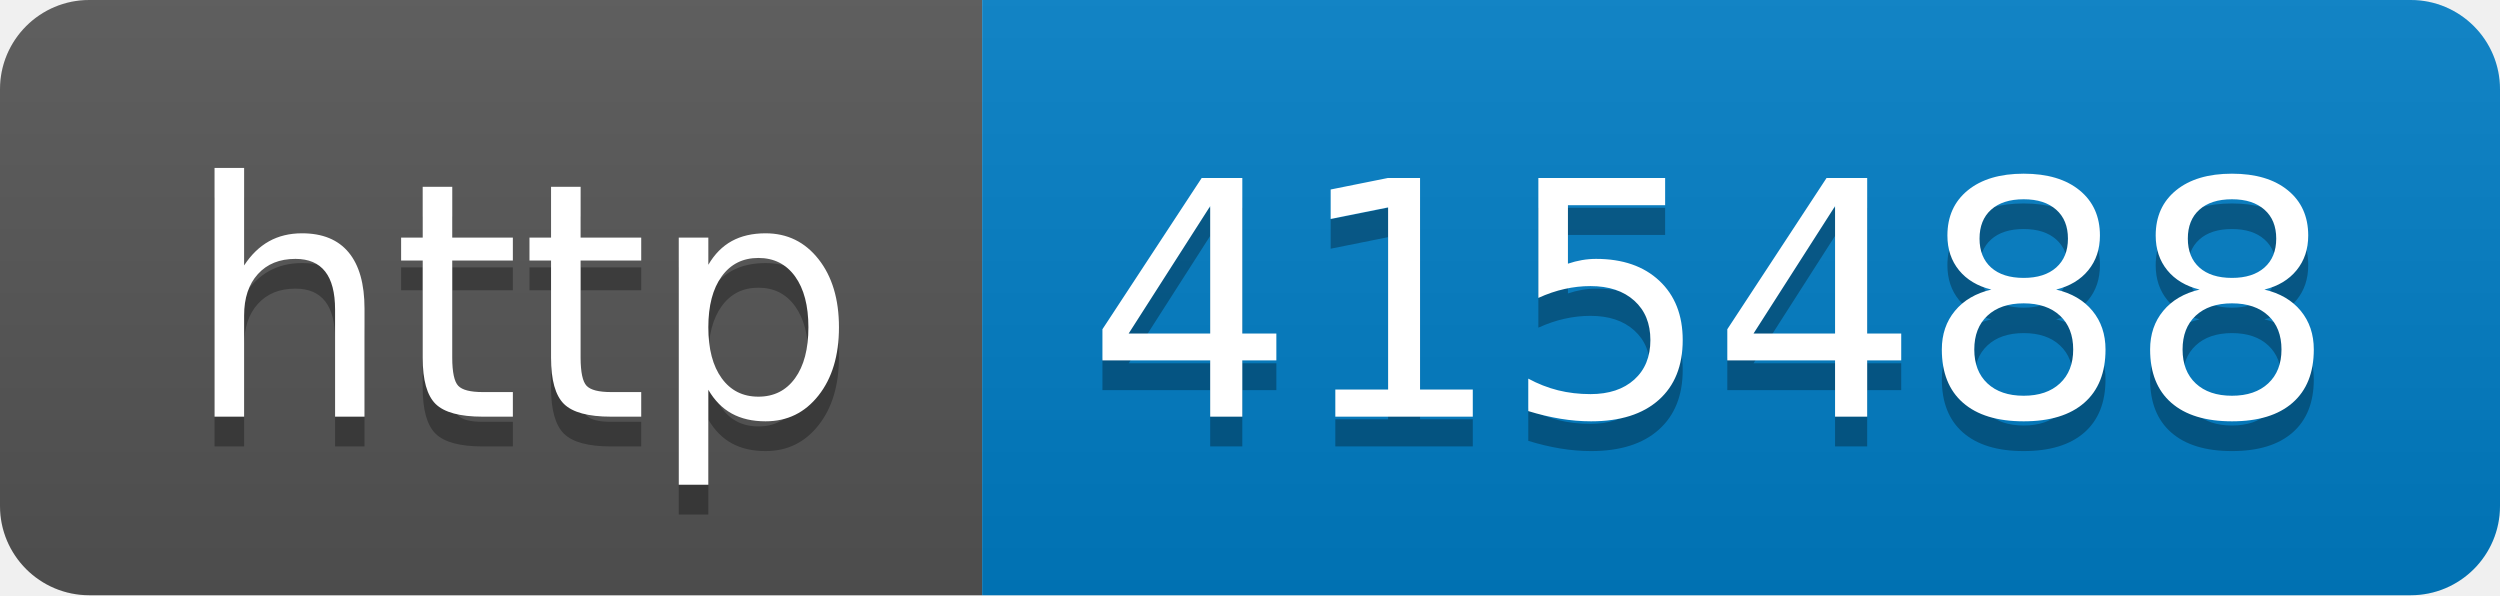
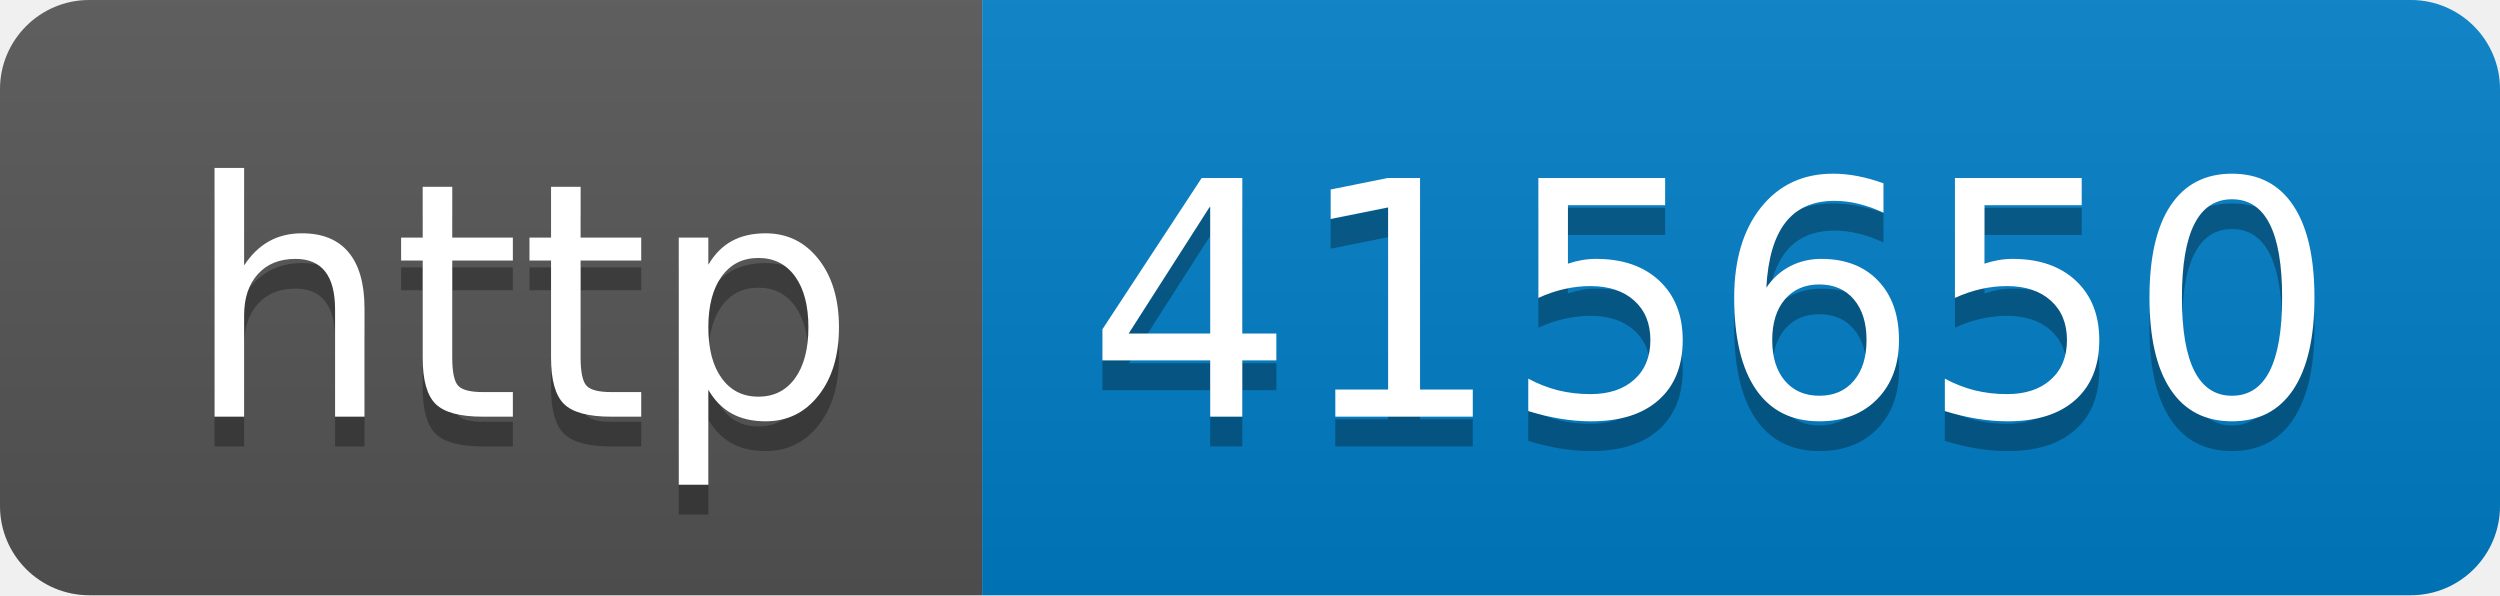
- <svg xmlns="http://www.w3.org/2000/svg" width="84" height="20" role="img" aria-label="http: 415488">
+ <svg xmlns="http://www.w3.org/2000/svg" width="84" height="20" role="img" aria-label="http: 415650">
  <linearGradient id="s" x2="0" y2="100%">
    <stop offset="0" stop-color="#bbb" stop-opacity=".1" />
    <stop offset="1" stop-opacity=".1" />
  </linearGradient>
  <clipPath id="r">
    <rect width="84" height="20" rx="3" fill="#fff" />
  </clipPath>
  <g clip-path="url(#r)">
    <rect width="33" height="20" fill="#555" />
    <rect x="33" width="51" height="20" fill="#007ec6" />
    <rect width="84" height="20" fill="url(#s)" />
  </g>
  <g fill="#fff" text-anchor="middle" font-family="Verdana,Geneva,DejaVu Sans,sans-serif" text-rendering="geometricPrecision" font-size="110">
    <text aria-hidden="true" x="175" y="150" fill="#010101" fill-opacity=".3" transform="scale(.1)" textLength="230">http</text>
    <text x="175" y="140" transform="scale(.1)" fill="#fff" textLength="230">http</text>
-     <text aria-hidden="true" x="575" y="150" fill="#010101" fill-opacity=".3" transform="scale(.1)" textLength="410">415488</text>
-     <text x="575" y="140" transform="scale(.1)" fill="#fff" textLength="410">415488</text>
+     <text aria-hidden="true" x="575" y="150" fill="#010101" fill-opacity=".3" transform="scale(.1)" textLength="410">415650</text>
+     <text x="575" y="140" transform="scale(.1)" fill="#fff" textLength="410">415650</text>
  </g>
</svg>
